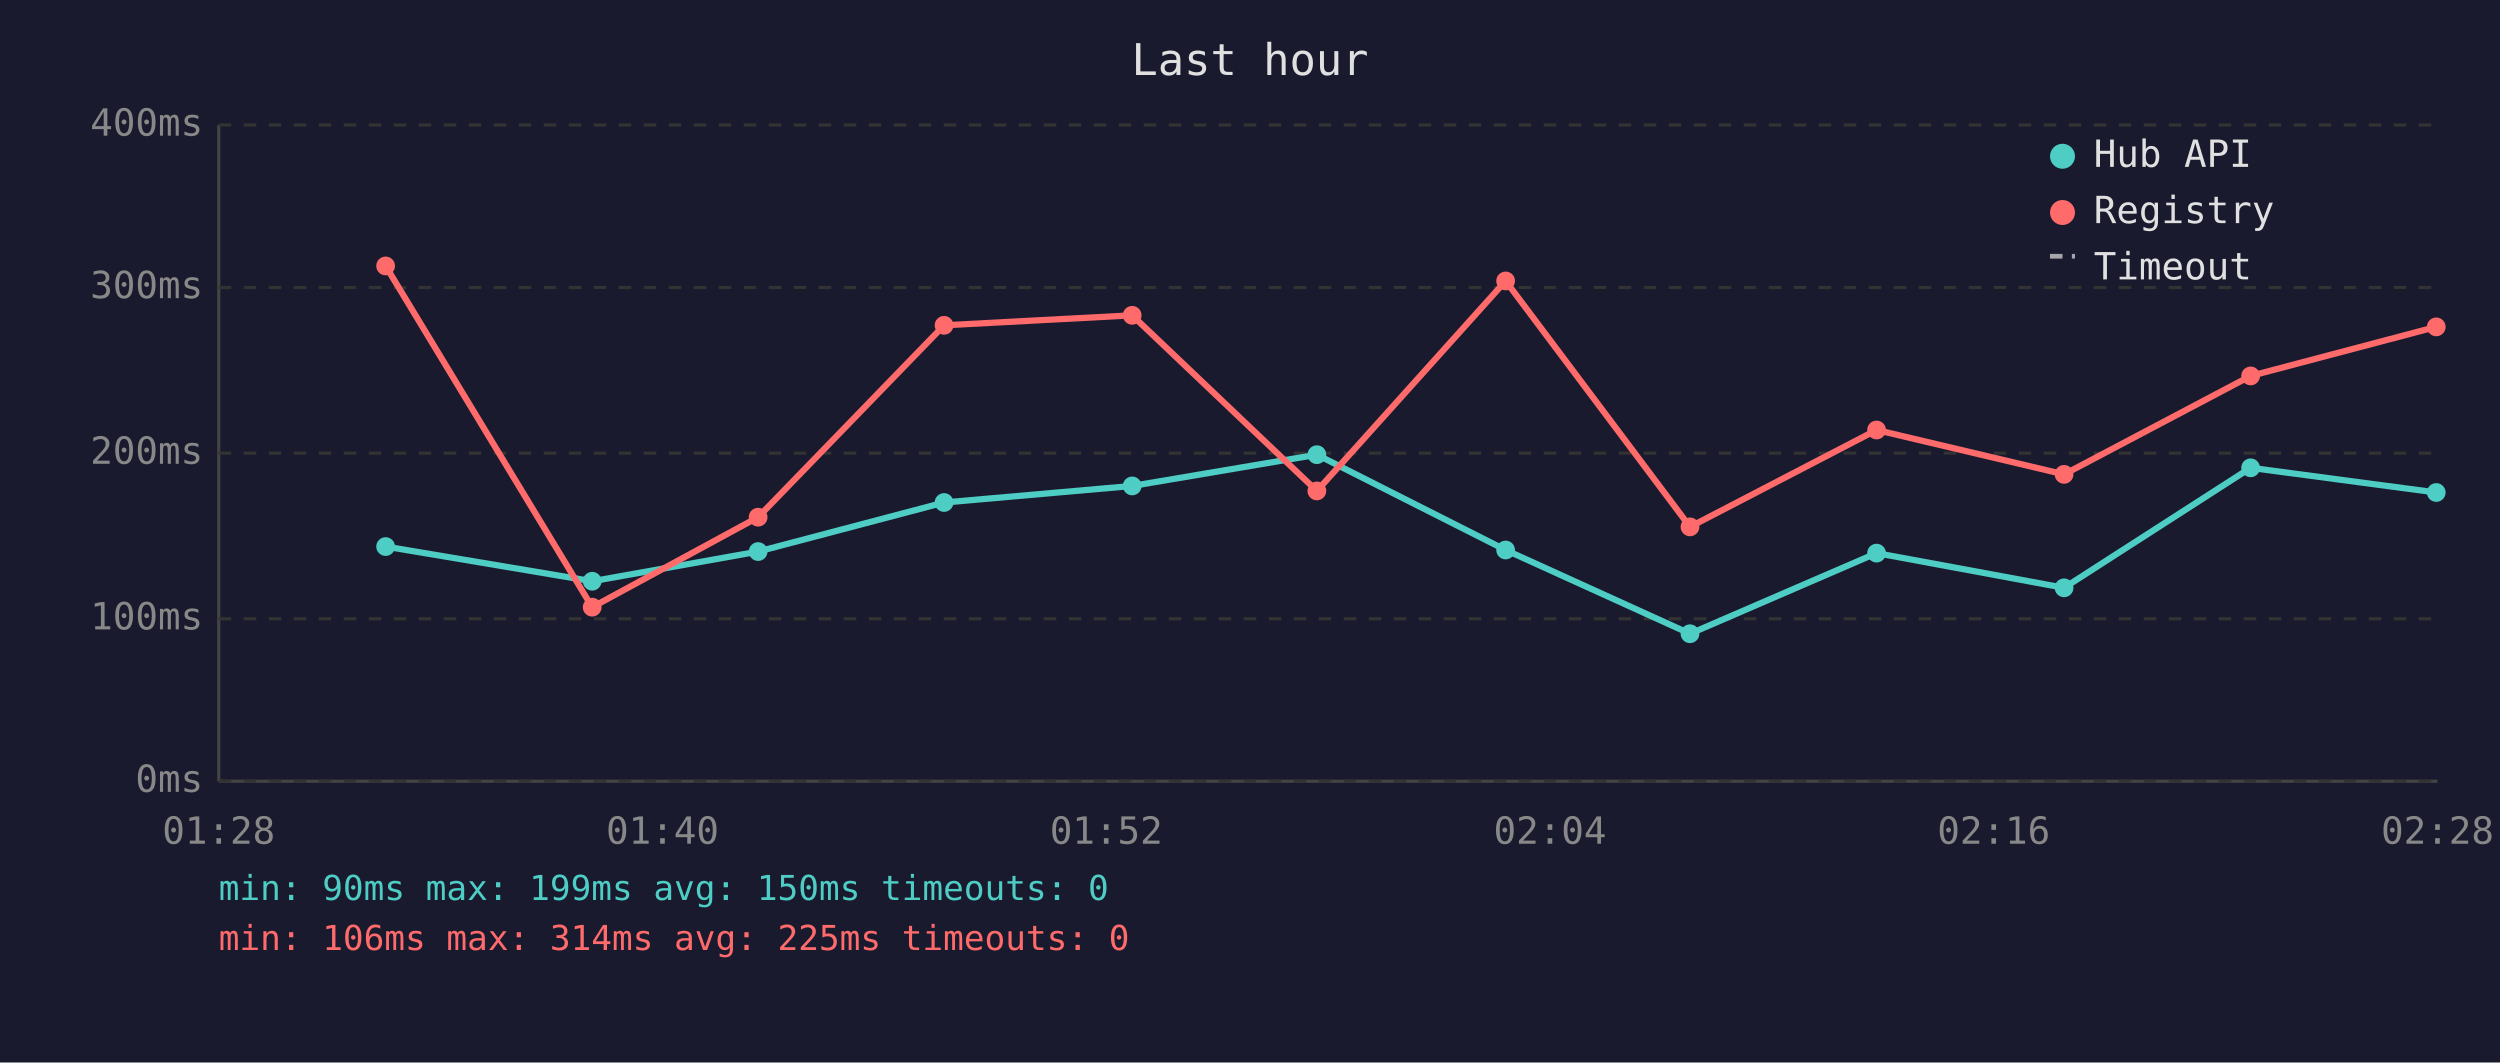
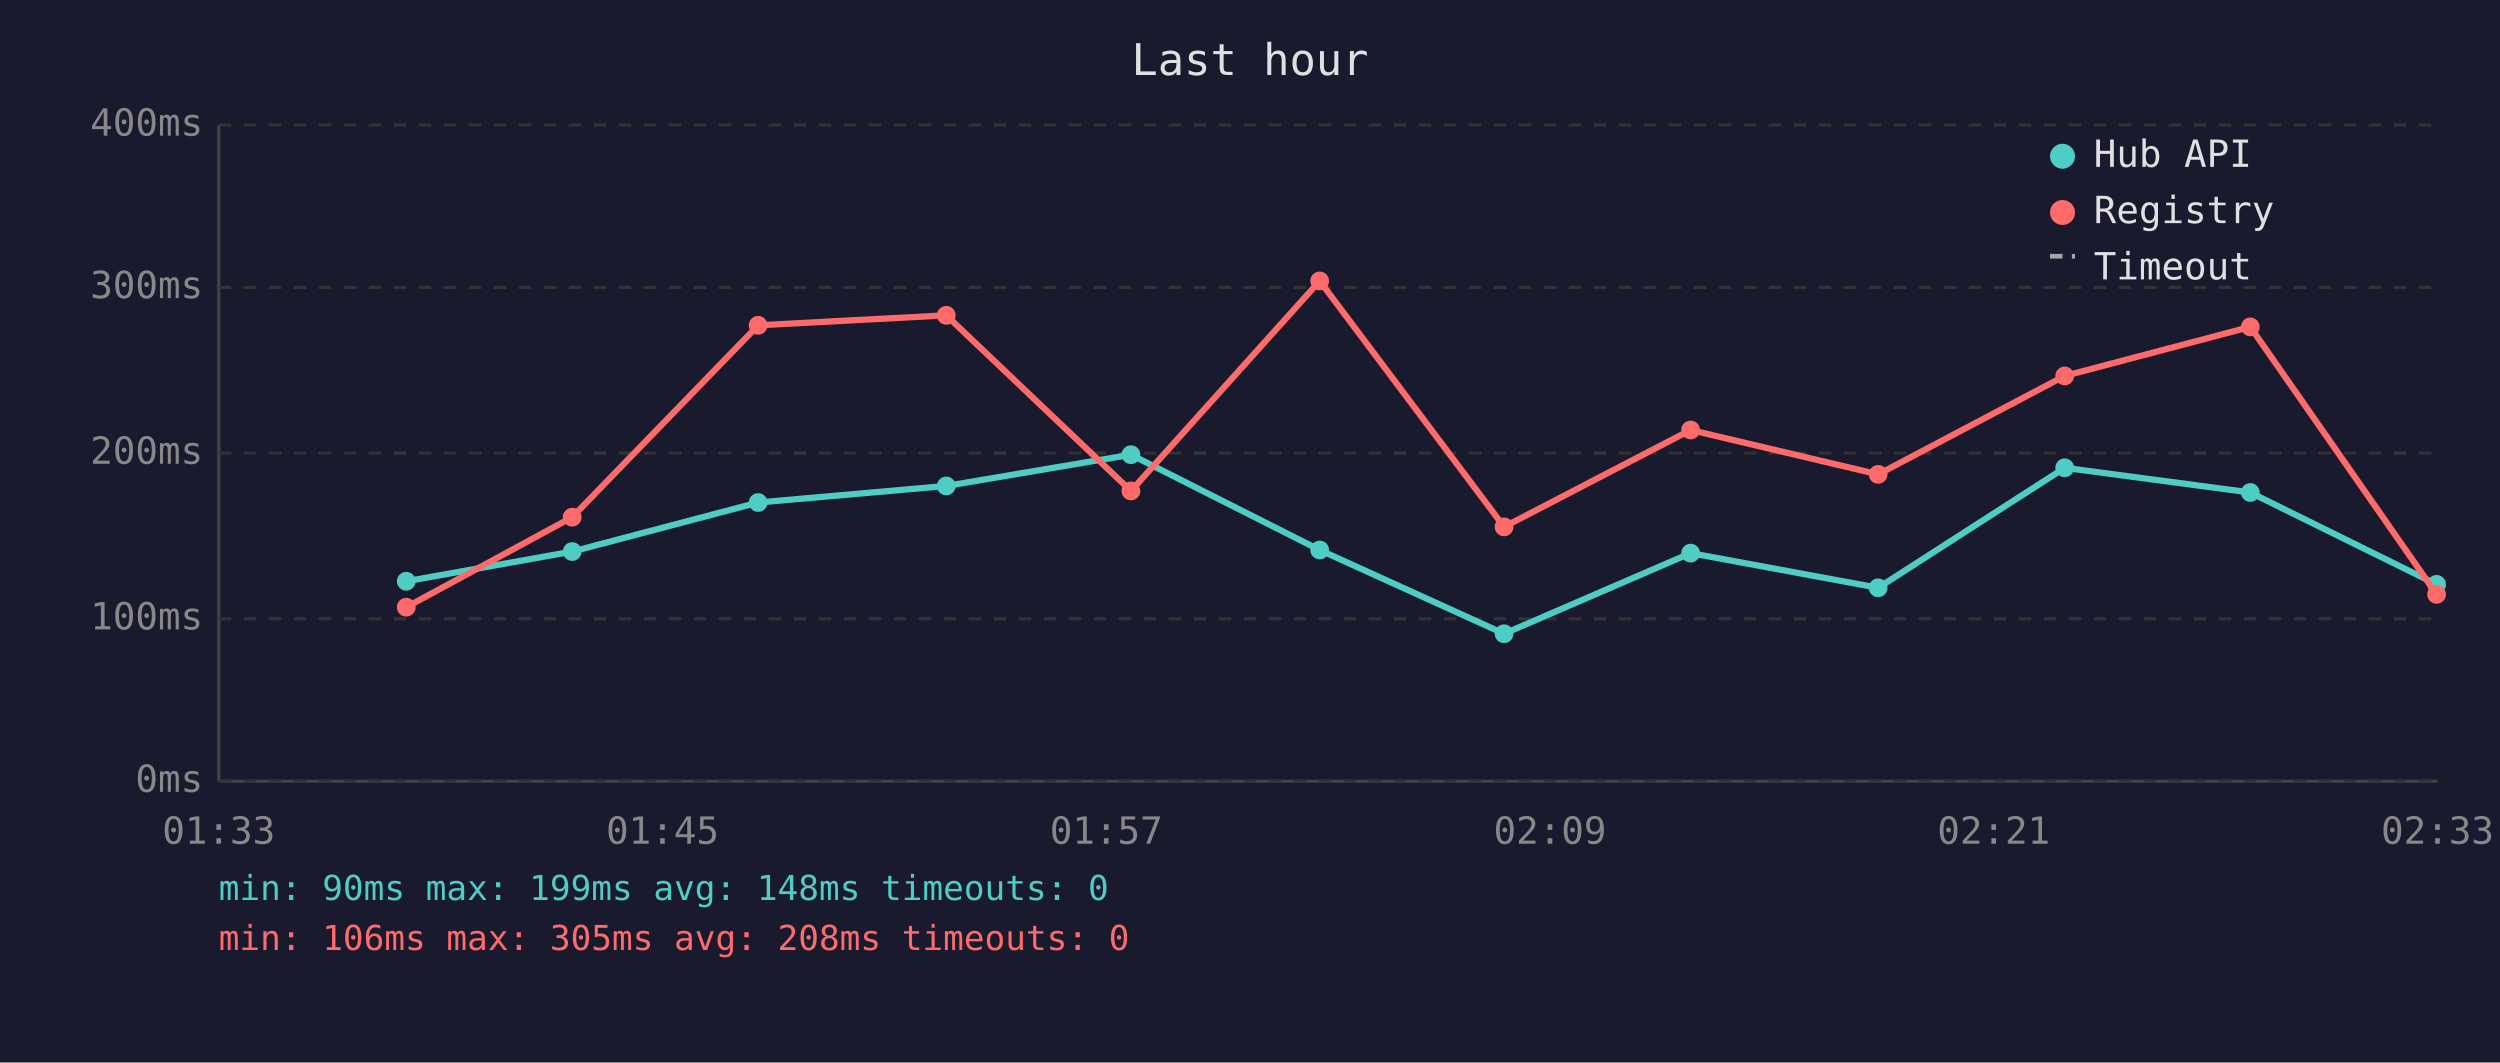
<svg xmlns="http://www.w3.org/2000/svg" viewBox="0 0 800 340" font-family="monospace" font-size="12">
  <rect width="800" height="340" fill="#1a1a2e" />
  <text x="400" y="24" fill="#e0e0e0" font-size="14" text-anchor="middle">Last hour</text>
  <line x1="70" y1="40" x2="70" y2="250" stroke="#444" stroke-width="1" />
  <line x1="70" y1="250" x2="780" y2="250" stroke="#444" stroke-width="1" />
  <line x1="70" y1="250" x2="780" y2="250" stroke="#333" stroke-width="1" stroke-dasharray="4" />
  <text x="65" y="250" fill="#888" text-anchor="end" dominant-baseline="middle">0ms</text>
  <line x1="70" y1="198" x2="780" y2="198" stroke="#333" stroke-width="1" stroke-dasharray="4" />
  <text x="65" y="198" fill="#888" text-anchor="end" dominant-baseline="middle">100ms</text>
  <line x1="70" y1="145" x2="780" y2="145" stroke="#333" stroke-width="1" stroke-dasharray="4" />
  <text x="65" y="145" fill="#888" text-anchor="end" dominant-baseline="middle">200ms</text>
  <line x1="70" y1="92" x2="780" y2="92" stroke="#333" stroke-width="1" stroke-dasharray="4" />
  <text x="65" y="92" fill="#888" text-anchor="end" dominant-baseline="middle">300ms</text>
  <line x1="70" y1="40" x2="780" y2="40" stroke="#333" stroke-width="1" stroke-dasharray="4" />
  <text x="65" y="40" fill="#888" text-anchor="end" dominant-baseline="middle">400ms</text>
-   <text x="70" y="270" fill="#888" text-anchor="middle">01:28</text>
-   <text x="212" y="270" fill="#888" text-anchor="middle">01:40</text>
-   <text x="354" y="270" fill="#888" text-anchor="middle">01:52</text>
-   <text x="496" y="270" fill="#888" text-anchor="middle">02:04</text>
-   <text x="638" y="270" fill="#888" text-anchor="middle">02:16</text>
-   <text x="780" y="270" fill="#888" text-anchor="middle">02:28</text>
-   <polyline points="123.4,174.9 189.5,186.0 242.6,176.5 302.1,160.8 362.3,155.5 421.4,145.5 481.8,176.0 540.8,202.8 600.5,177.0 660.5,188.1 720.2,149.7 779.6,157.6" fill="none" stroke="#4ecdc4" stroke-width="2" opacity="1" />
-   <circle cx="123.4" cy="174.9" r="3" fill="#4ecdc4" />
-   <circle cx="189.5" cy="186.0" r="3" fill="#4ecdc4" />
-   <circle cx="242.6" cy="176.5" r="3" fill="#4ecdc4" />
-   <circle cx="302.1" cy="160.8" r="3" fill="#4ecdc4" />
-   <circle cx="362.3" cy="155.5" r="3" fill="#4ecdc4" />
-   <circle cx="421.4" cy="145.5" r="3" fill="#4ecdc4" />
-   <circle cx="481.8" cy="176.0" r="3" fill="#4ecdc4" />
-   <circle cx="540.8" cy="202.8" r="3" fill="#4ecdc4" />
-   <circle cx="600.5" cy="177.0" r="3" fill="#4ecdc4" />
-   <circle cx="660.5" cy="188.1" r="3" fill="#4ecdc4" />
-   <circle cx="720.2" cy="149.7" r="3" fill="#4ecdc4" />
-   <circle cx="779.6" cy="157.6" r="3" fill="#4ecdc4" />
-   <polyline points="123.4,85.1 189.5,194.3 242.6,165.5 302.1,104.1 362.3,100.9 421.4,157.1 481.8,89.9 540.8,168.6 600.5,137.6 660.5,151.8 720.2,120.3 779.6,104.6" fill="none" stroke="#ff6b6b" stroke-width="2" opacity="1" />
-   <circle cx="123.4" cy="85.1" r="3" fill="#ff6b6b" />
-   <circle cx="189.5" cy="194.3" r="3" fill="#ff6b6b" />
-   <circle cx="242.6" cy="165.5" r="3" fill="#ff6b6b" />
-   <circle cx="302.1" cy="104.1" r="3" fill="#ff6b6b" />
-   <circle cx="362.3" cy="100.9" r="3" fill="#ff6b6b" />
-   <circle cx="421.4" cy="157.1" r="3" fill="#ff6b6b" />
-   <circle cx="481.8" cy="89.9" r="3" fill="#ff6b6b" />
-   <circle cx="540.8" cy="168.6" r="3" fill="#ff6b6b" />
-   <circle cx="600.5" cy="137.6" r="3" fill="#ff6b6b" />
-   <circle cx="660.5" cy="151.8" r="3" fill="#ff6b6b" />
-   <circle cx="720.2" cy="120.3" r="3" fill="#ff6b6b" />
-   <circle cx="779.6" cy="104.6" r="3" fill="#ff6b6b" />
+   <text x="70" y="270" fill="#888" text-anchor="middle">01:33</text>
+   <text x="212" y="270" fill="#888" text-anchor="middle">01:45</text>
+   <text x="354" y="270" fill="#888" text-anchor="middle">01:57</text>
+   <text x="496" y="270" fill="#888" text-anchor="middle">02:09</text>
+   <text x="638" y="270" fill="#888" text-anchor="middle">02:21</text>
+   <text x="780" y="270" fill="#888" text-anchor="middle">02:33</text>
+   <polyline points="130.0,186.0 183.1,176.5 242.6,160.8 302.8,155.5 361.9,145.5 422.3,176.0 481.3,202.8 541.0,177.0 601.0,188.1 660.7,149.7 720.1,157.6 779.7,187.0" fill="none" stroke="#4ecdc4" stroke-width="2" opacity="1" />
+   <circle cx="130.0" cy="186.0" r="3" fill="#4ecdc4" />
+   <circle cx="183.1" cy="176.5" r="3" fill="#4ecdc4" />
+   <circle cx="242.6" cy="160.8" r="3" fill="#4ecdc4" />
+   <circle cx="302.8" cy="155.5" r="3" fill="#4ecdc4" />
+   <circle cx="361.9" cy="145.5" r="3" fill="#4ecdc4" />
+   <circle cx="422.3" cy="176.0" r="3" fill="#4ecdc4" />
+   <circle cx="481.3" cy="202.8" r="3" fill="#4ecdc4" />
+   <circle cx="541.0" cy="177.0" r="3" fill="#4ecdc4" />
+   <circle cx="601.0" cy="188.1" r="3" fill="#4ecdc4" />
+   <circle cx="660.7" cy="149.7" r="3" fill="#4ecdc4" />
+   <circle cx="720.1" cy="157.6" r="3" fill="#4ecdc4" />
+   <circle cx="779.7" cy="187.0" r="3" fill="#4ecdc4" />
+   <polyline points="130.0,194.3 183.1,165.5 242.6,104.1 302.8,100.9 361.9,157.1 422.3,89.9 481.3,168.6 541.0,137.6 601.0,151.8 660.7,120.3 720.1,104.6 779.7,190.2" fill="none" stroke="#ff6b6b" stroke-width="2" opacity="1" />
+   <circle cx="130.0" cy="194.3" r="3" fill="#ff6b6b" />
+   <circle cx="183.1" cy="165.5" r="3" fill="#ff6b6b" />
+   <circle cx="242.6" cy="104.1" r="3" fill="#ff6b6b" />
+   <circle cx="302.8" cy="100.9" r="3" fill="#ff6b6b" />
+   <circle cx="361.9" cy="157.1" r="3" fill="#ff6b6b" />
+   <circle cx="422.3" cy="89.9" r="3" fill="#ff6b6b" />
+   <circle cx="481.3" cy="168.6" r="3" fill="#ff6b6b" />
+   <circle cx="541.0" cy="137.6" r="3" fill="#ff6b6b" />
+   <circle cx="601.0" cy="151.8" r="3" fill="#ff6b6b" />
+   <circle cx="660.7" cy="120.3" r="3" fill="#ff6b6b" />
+   <circle cx="720.1" cy="104.6" r="3" fill="#ff6b6b" />
+   <circle cx="779.7" cy="190.2" r="3" fill="#ff6b6b" />
  <circle cx="660" cy="50" r="4" fill="#4ecdc4" />
  <text x="670" y="50" fill="#e0e0e0" dominant-baseline="middle">Hub API</text>
  <circle cx="660" cy="68" r="4" fill="#ff6b6b" />
  <text x="670" y="68" fill="#e0e0e0" dominant-baseline="middle">Registry</text>
  <line x1="656" y1="82" x2="664" y2="82" stroke="#e0e0e0" stroke-width="1.5" stroke-dasharray="4,3" opacity="0.7" />
  <text x="670" y="86" fill="#e0e0e0" dominant-baseline="middle">Timeout</text>
-   <text x="70" y="288" fill="#4ecdc4" font-size="11">min: 90ms  max: 199ms  avg: 150ms  timeouts: 0</text>
-   <text x="70" y="304" fill="#ff6b6b" font-size="11">min: 106ms  max: 314ms  avg: 225ms  timeouts: 0</text>
+   <text x="70" y="288" fill="#4ecdc4" font-size="11">min: 90ms  max: 199ms  avg: 148ms  timeouts: 0</text>
+   <text x="70" y="304" fill="#ff6b6b" font-size="11">min: 106ms  max: 305ms  avg: 208ms  timeouts: 0</text>
</svg>
